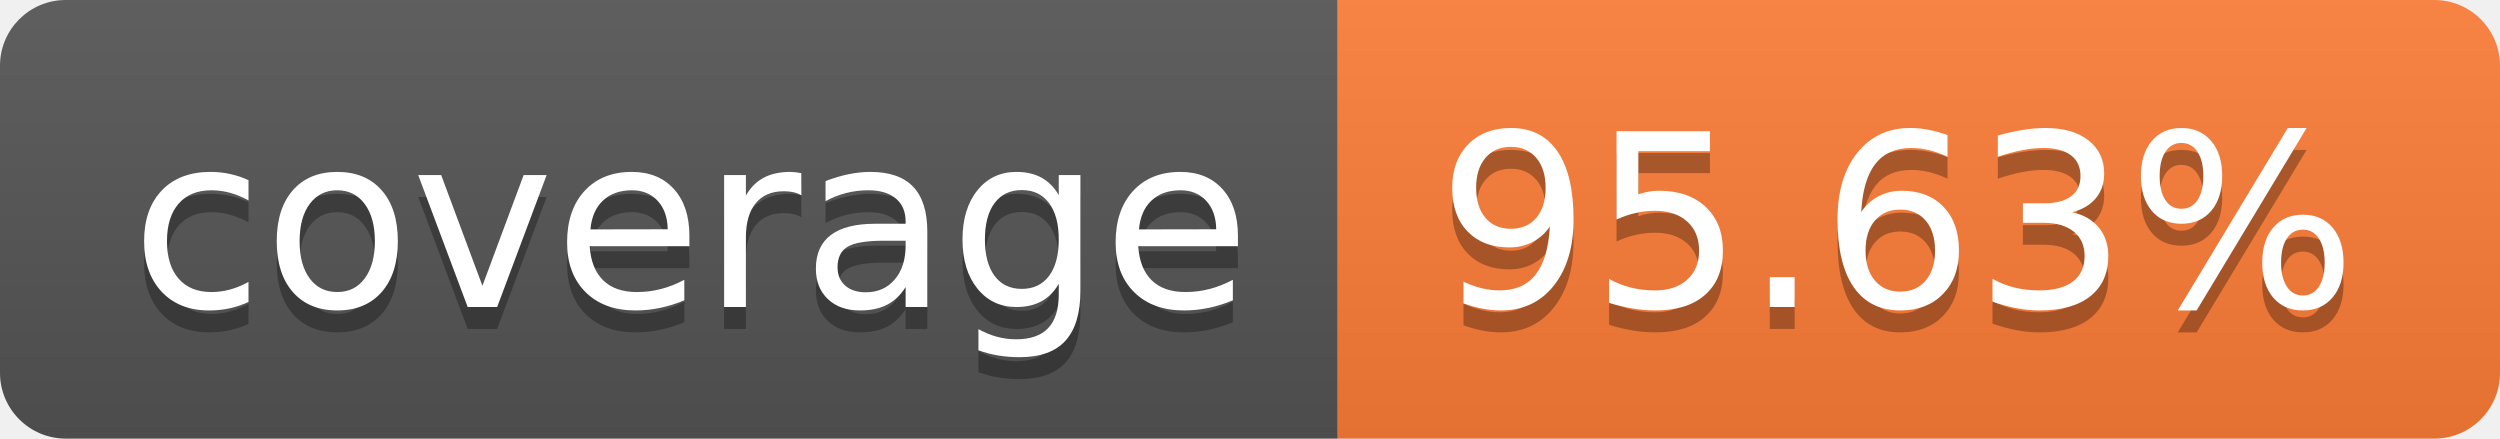
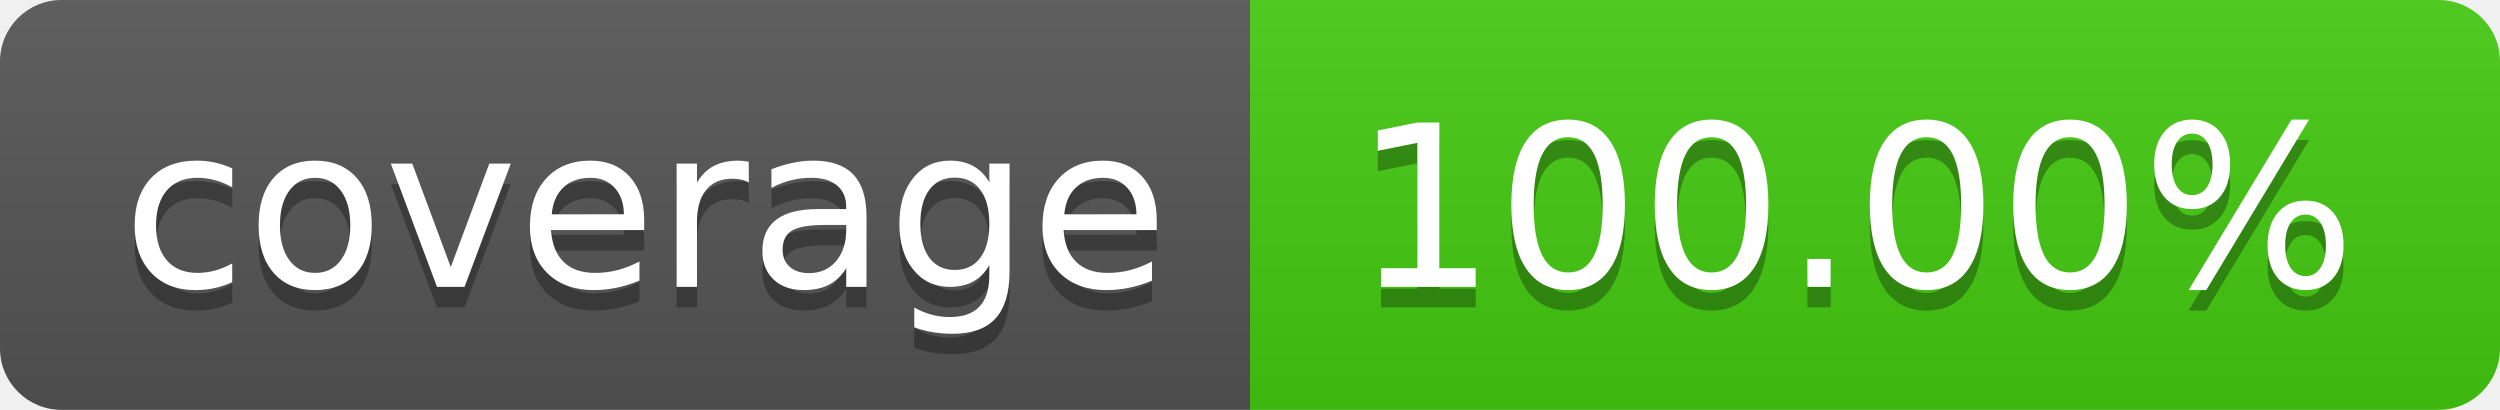
- <svg xmlns="http://www.w3.org/2000/svg" width="114" height="20" role="img" aria-label="coverage: 95.63%">
+ <svg xmlns="http://www.w3.org/2000/svg" width="122" height="20" role="img" aria-label="coverage: 100.00%">
  <linearGradient id="s" x2="0" y2="100%">
    <stop offset="0" stop-color="#bbb" stop-opacity=".1" />
    <stop offset="1" stop-opacity=".1" />
  </linearGradient>
  <clipPath id="r">
-     <rect width="114" height="20" rx="3" fill="#fff" />
+     <rect width="122" height="20" rx="3" fill="#fff" />
  </clipPath>
  <g clip-path="url(#r)">
    <rect width="61" height="20" fill="#555" />
-     <rect x="61" width="53" height="20" fill="#fe7d37" />
-     <rect width="114" height="20" fill="url(#s)" />
+     <rect x="61" width="61" height="20" fill="#4c1" />
+     <rect width="122" height="20" fill="url(#s)" />
  </g>
  <g fill="#fff" text-anchor="middle" font-family="Verdana,Geneva,DejaVu Sans,sans-serif" text-rendering="geometricPrecision" font-size="110">
    <text aria-hidden="true" x="315" y="150" fill="#010101" fill-opacity=".3" transform="scale(.1)" textLength="510">coverage</text>
    <text x="315" y="140" transform="scale(.1)" fill="#fff" textLength="510">coverage</text>
-     <text aria-hidden="true" x="865" y="150" fill="#010101" fill-opacity=".3" transform="scale(.1)" textLength="430">95.63%</text>
-     <text x="865" y="140" transform="scale(.1)" fill="#fff" textLength="430">95.63%</text>
+     <text aria-hidden="true" x="905" y="150" fill="#010101" fill-opacity=".3" transform="scale(.1)" textLength="510">100.00%</text>
+     <text x="905" y="140" transform="scale(.1)" fill="#fff" textLength="510">100.00%</text>
  </g>
</svg>
